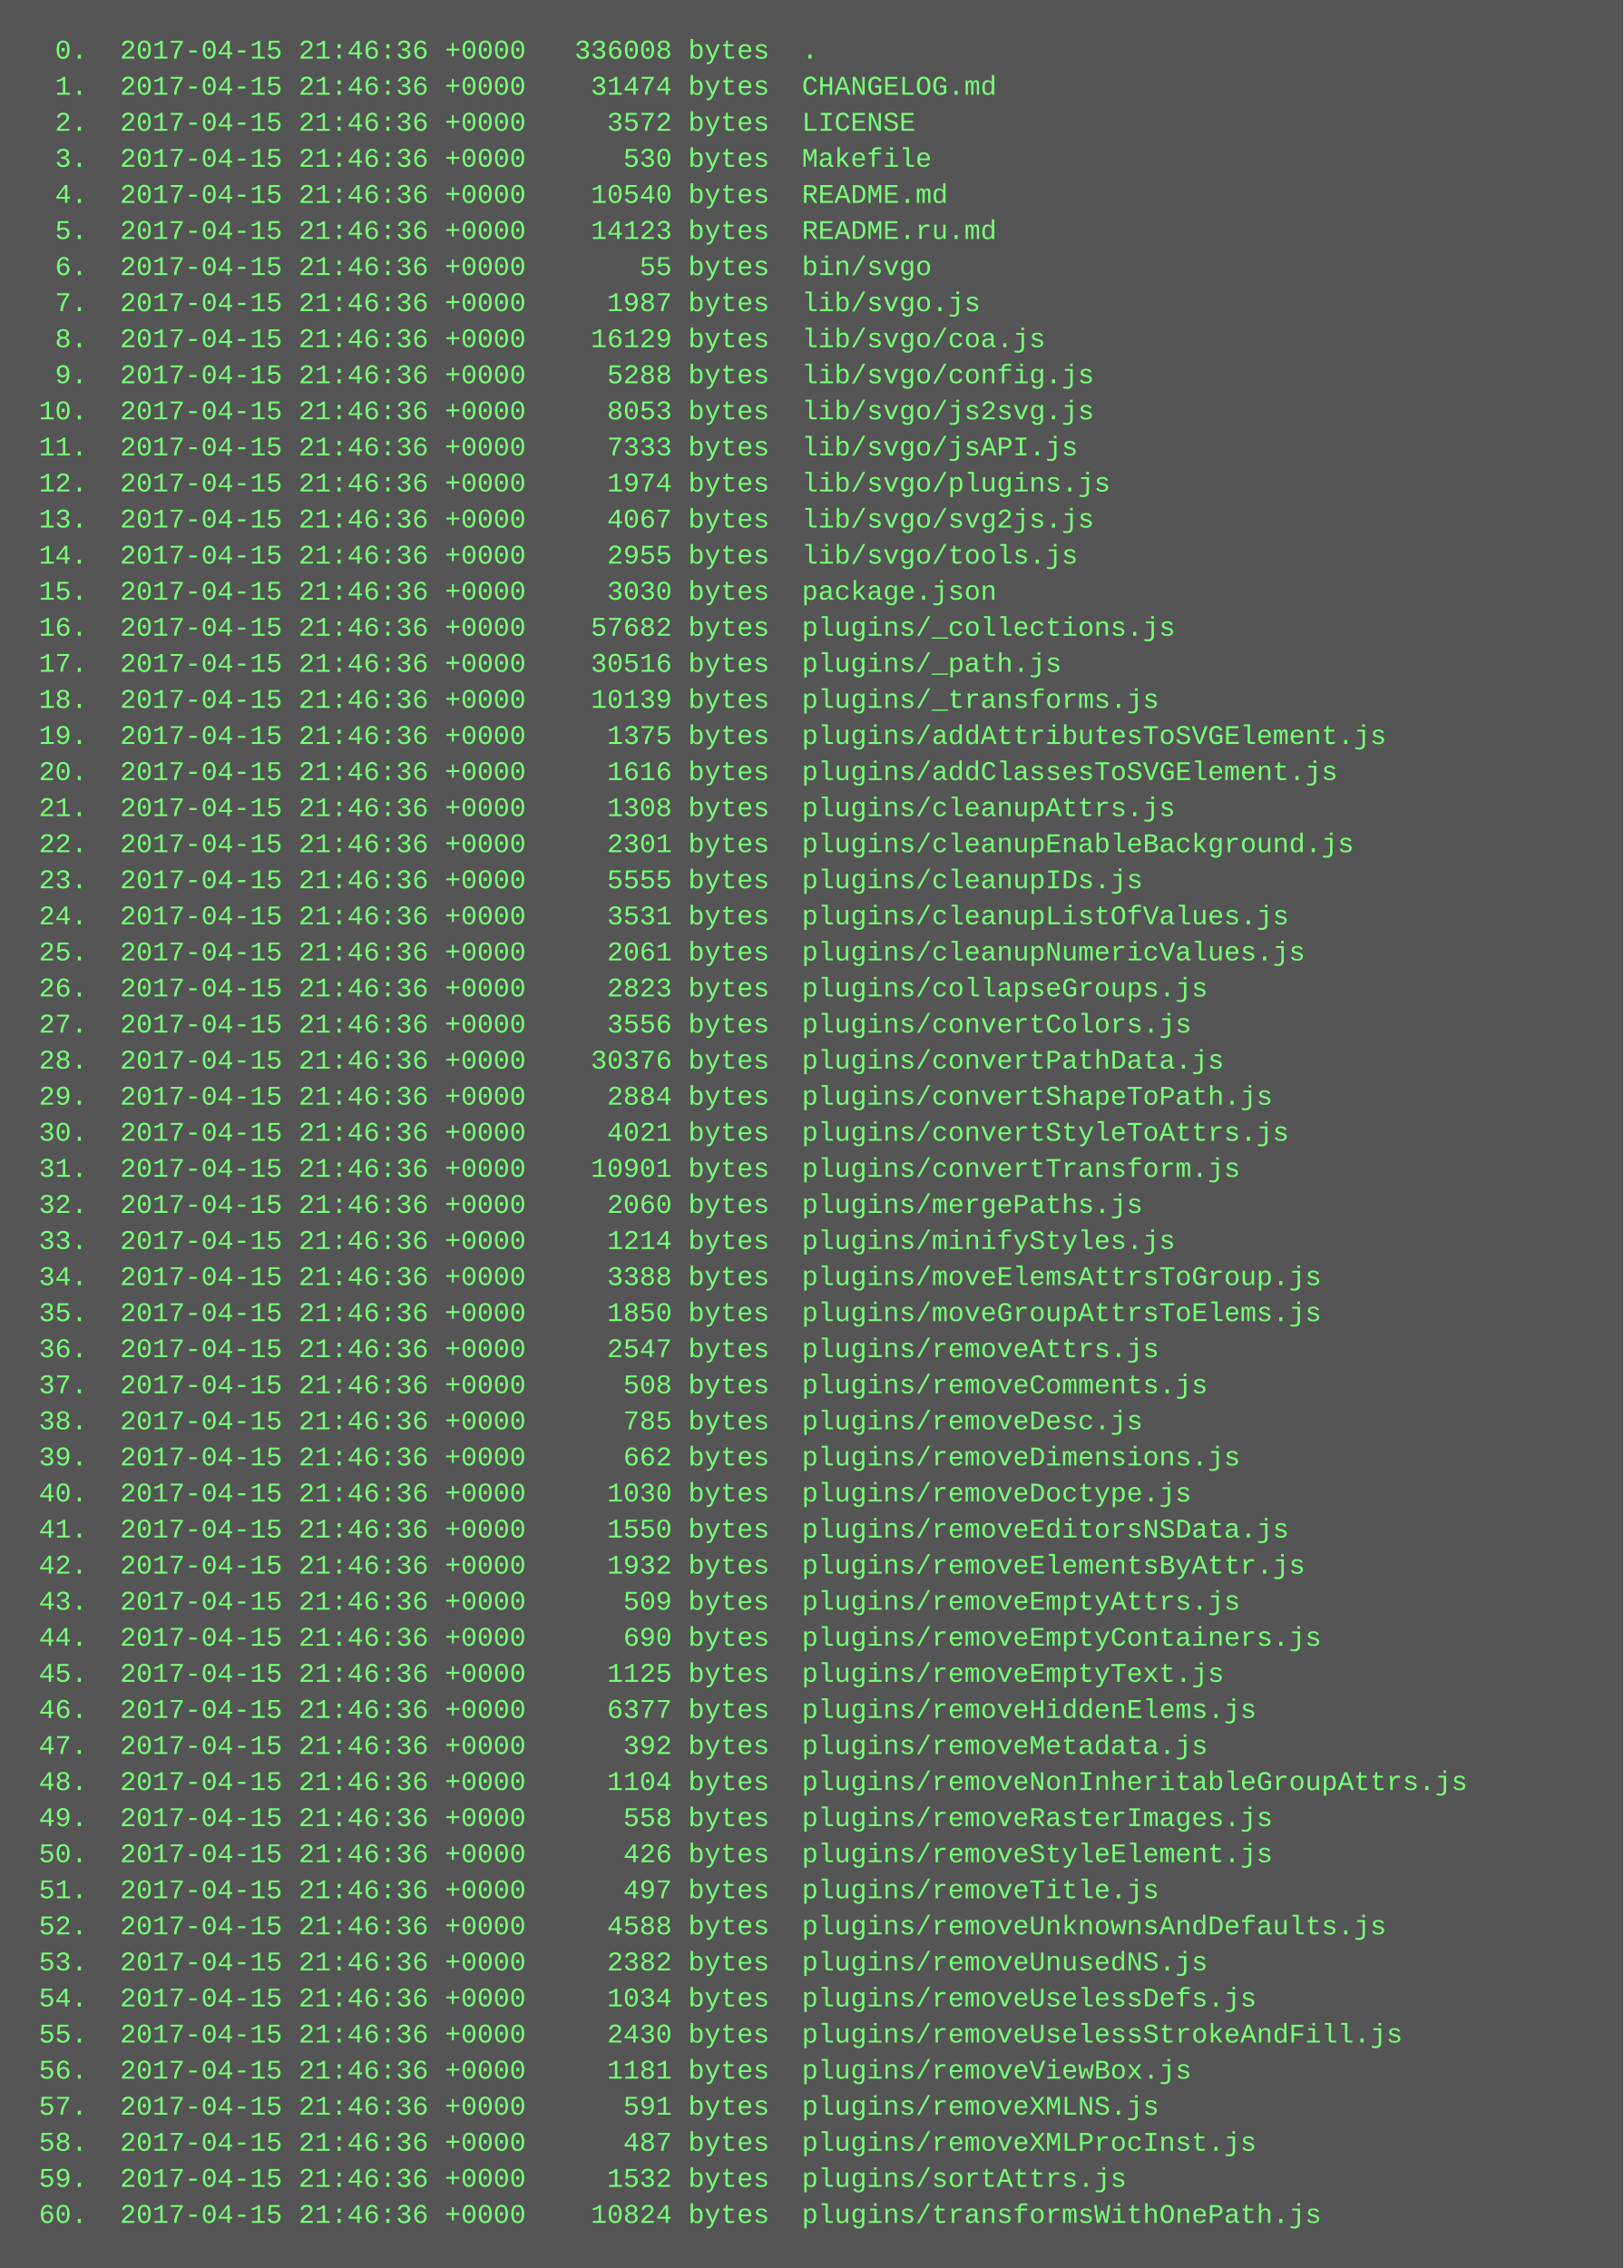
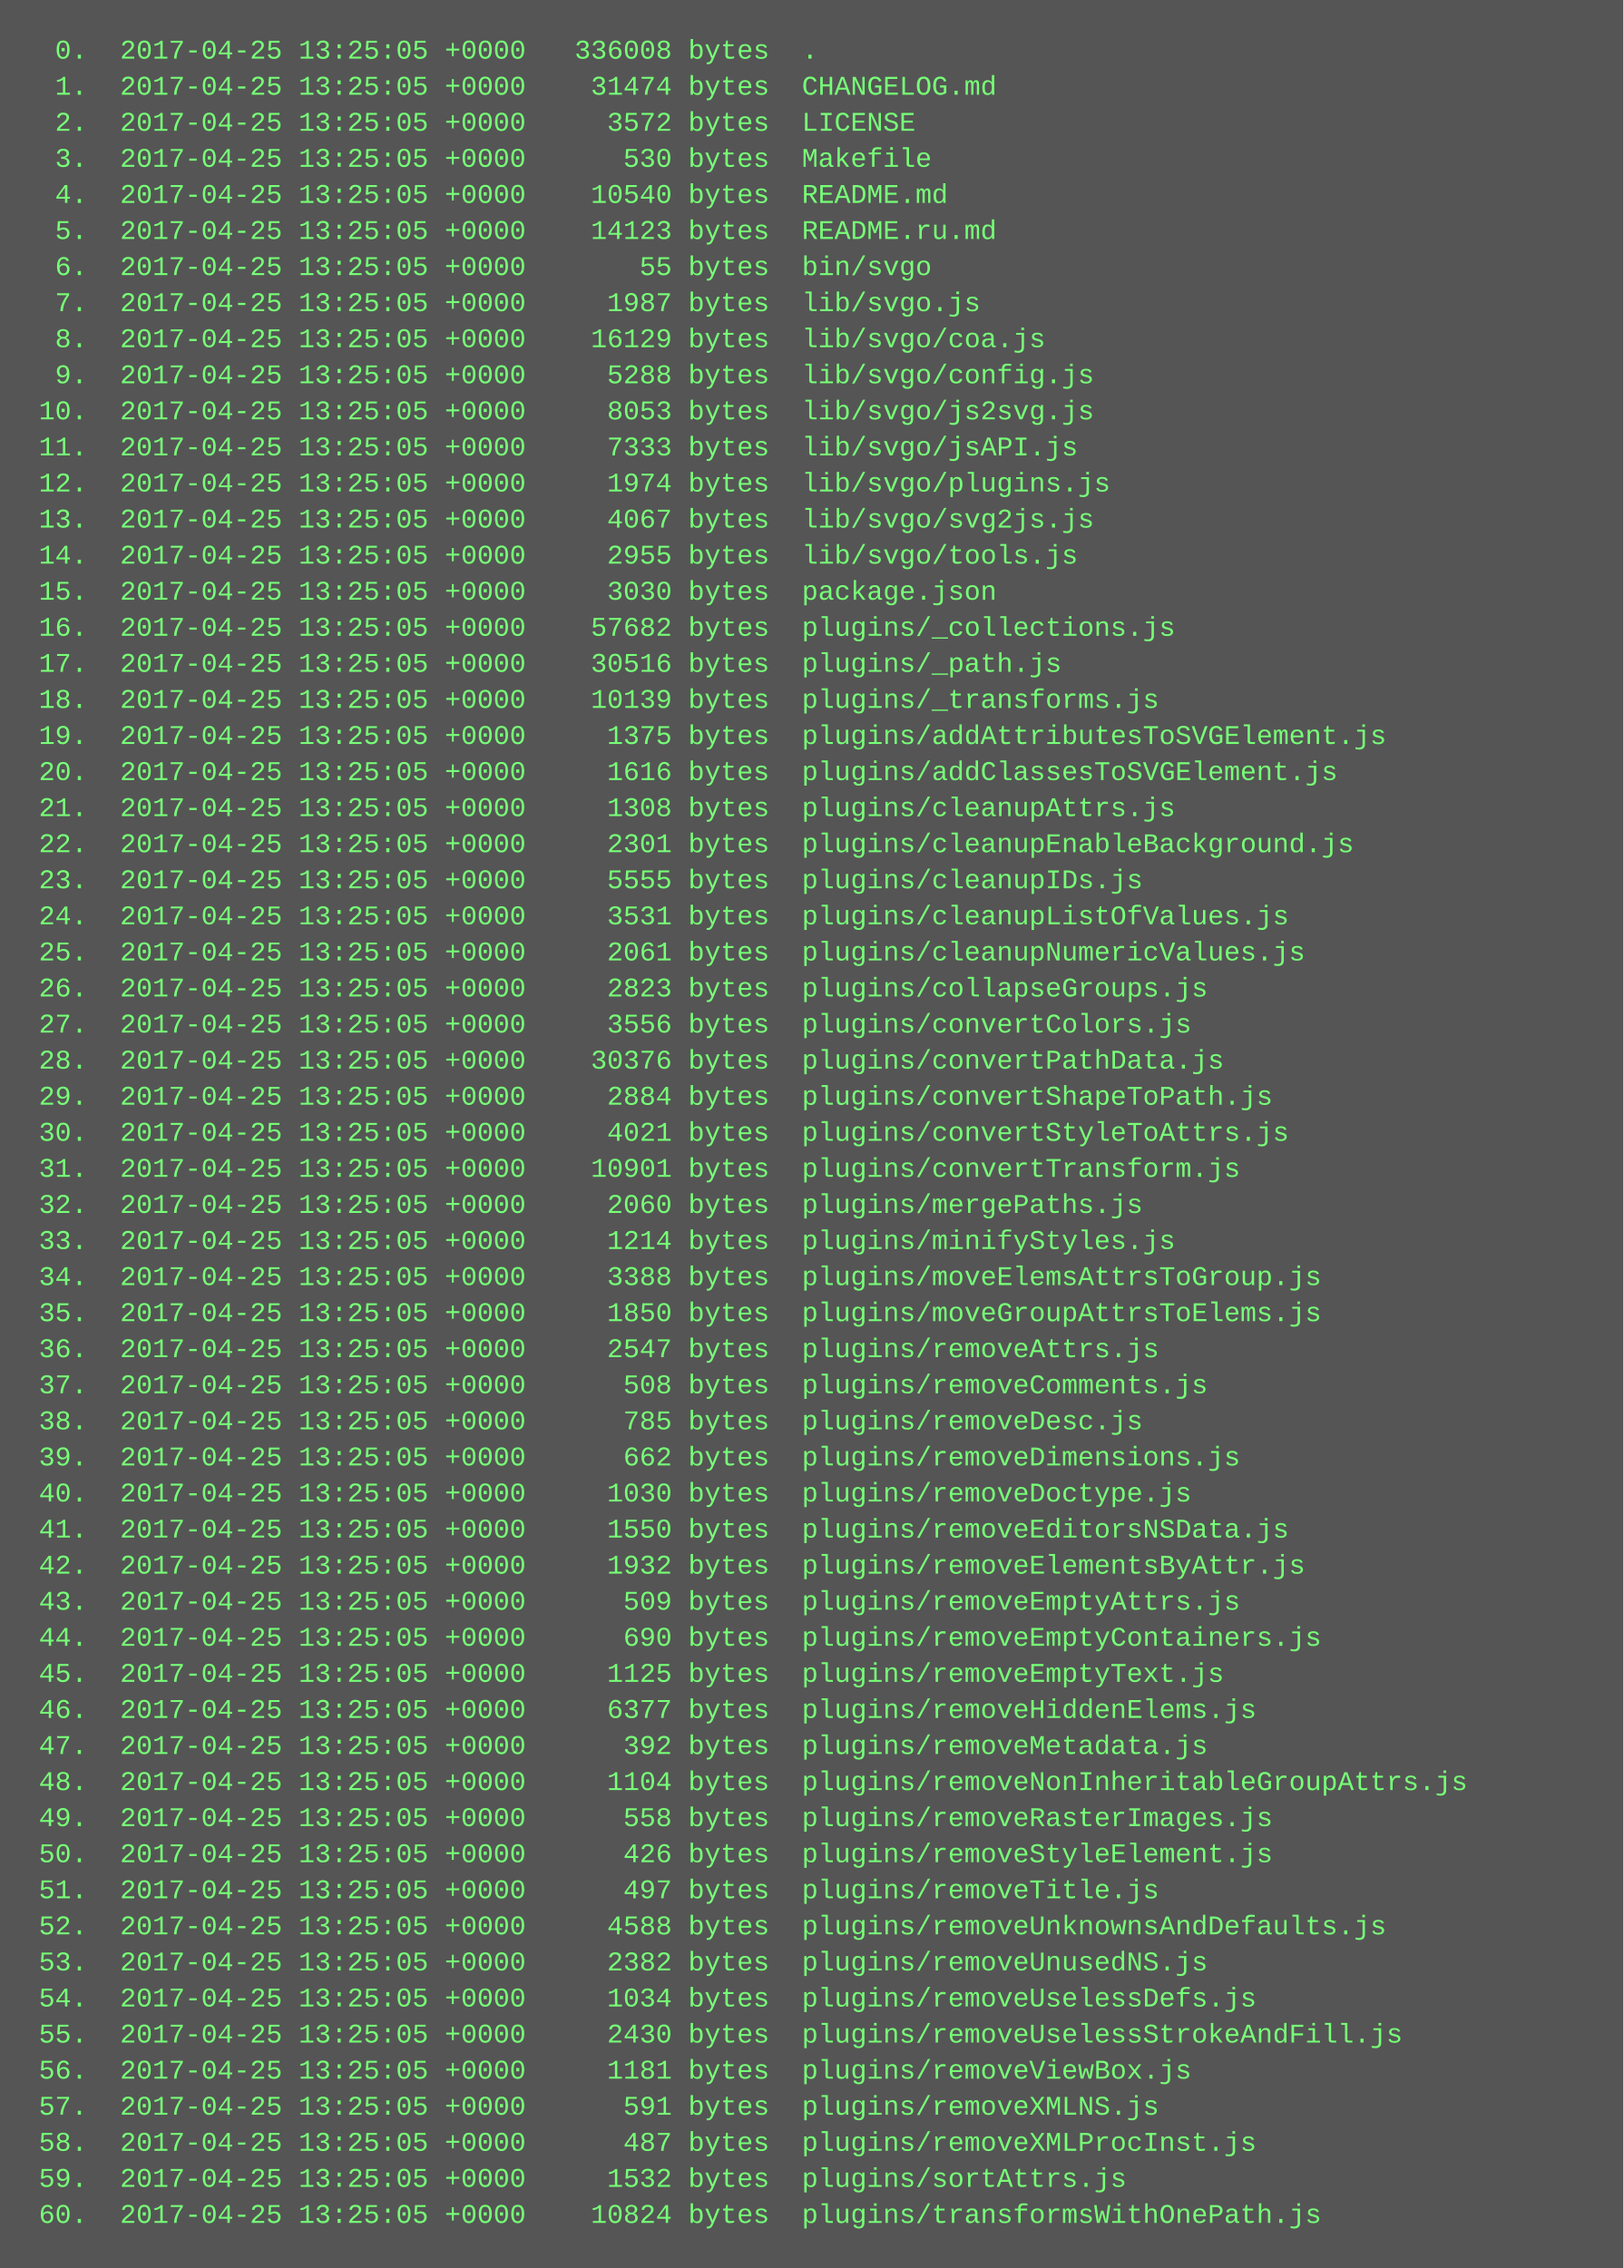
<svg xmlns="http://www.w3.org/2000/svg" height="1006" width="720">
  <rect height="1006" fill="#555" width="720" />
  <text fill="#7f7" font-family="Courier New" font-size="12" xml:space="preserve">
-     <tspan x="10" y="26">  0.  2017-04-15 21:46:36 +0000   336008 bytes  .</tspan>
-     <tspan x="10" y="42">  1.  2017-04-15 21:46:36 +0000    31474 bytes  CHANGELOG.md</tspan>
-     <tspan x="10" y="58">  2.  2017-04-15 21:46:36 +0000     3572 bytes  LICENSE</tspan>
-     <tspan x="10" y="74">  3.  2017-04-15 21:46:36 +0000      530 bytes  Makefile</tspan>
-     <tspan x="10" y="90">  4.  2017-04-15 21:46:36 +0000    10540 bytes  README.md</tspan>
-     <tspan x="10" y="106">  5.  2017-04-15 21:46:36 +0000    14123 bytes  README.ru.md</tspan>
-     <tspan x="10" y="122">  6.  2017-04-15 21:46:36 +0000       55 bytes  bin/svgo</tspan>
-     <tspan x="10" y="138">  7.  2017-04-15 21:46:36 +0000     1987 bytes  lib/svgo.js</tspan>
-     <tspan x="10" y="154">  8.  2017-04-15 21:46:36 +0000    16129 bytes  lib/svgo/coa.js</tspan>
-     <tspan x="10" y="170">  9.  2017-04-15 21:46:36 +0000     5288 bytes  lib/svgo/config.js</tspan>
-     <tspan x="10" y="186"> 10.  2017-04-15 21:46:36 +0000     8053 bytes  lib/svgo/js2svg.js</tspan>
-     <tspan x="10" y="202"> 11.  2017-04-15 21:46:36 +0000     7333 bytes  lib/svgo/jsAPI.js</tspan>
-     <tspan x="10" y="218"> 12.  2017-04-15 21:46:36 +0000     1974 bytes  lib/svgo/plugins.js</tspan>
-     <tspan x="10" y="234"> 13.  2017-04-15 21:46:36 +0000     4067 bytes  lib/svgo/svg2js.js</tspan>
-     <tspan x="10" y="250"> 14.  2017-04-15 21:46:36 +0000     2955 bytes  lib/svgo/tools.js</tspan>
-     <tspan x="10" y="266"> 15.  2017-04-15 21:46:36 +0000     3030 bytes  package.json</tspan>
-     <tspan x="10" y="282"> 16.  2017-04-15 21:46:36 +0000    57682 bytes  plugins/_collections.js</tspan>
-     <tspan x="10" y="298"> 17.  2017-04-15 21:46:36 +0000    30516 bytes  plugins/_path.js</tspan>
-     <tspan x="10" y="314"> 18.  2017-04-15 21:46:36 +0000    10139 bytes  plugins/_transforms.js</tspan>
-     <tspan x="10" y="330"> 19.  2017-04-15 21:46:36 +0000     1375 bytes  plugins/addAttributesToSVGElement.js</tspan>
-     <tspan x="10" y="346"> 20.  2017-04-15 21:46:36 +0000     1616 bytes  plugins/addClassesToSVGElement.js</tspan>
-     <tspan x="10" y="362"> 21.  2017-04-15 21:46:36 +0000     1308 bytes  plugins/cleanupAttrs.js</tspan>
-     <tspan x="10" y="378"> 22.  2017-04-15 21:46:36 +0000     2301 bytes  plugins/cleanupEnableBackground.js</tspan>
-     <tspan x="10" y="394"> 23.  2017-04-15 21:46:36 +0000     5555 bytes  plugins/cleanupIDs.js</tspan>
-     <tspan x="10" y="410"> 24.  2017-04-15 21:46:36 +0000     3531 bytes  plugins/cleanupListOfValues.js</tspan>
-     <tspan x="10" y="426"> 25.  2017-04-15 21:46:36 +0000     2061 bytes  plugins/cleanupNumericValues.js</tspan>
-     <tspan x="10" y="442"> 26.  2017-04-15 21:46:36 +0000     2823 bytes  plugins/collapseGroups.js</tspan>
-     <tspan x="10" y="458"> 27.  2017-04-15 21:46:36 +0000     3556 bytes  plugins/convertColors.js</tspan>
-     <tspan x="10" y="474"> 28.  2017-04-15 21:46:36 +0000    30376 bytes  plugins/convertPathData.js</tspan>
-     <tspan x="10" y="490"> 29.  2017-04-15 21:46:36 +0000     2884 bytes  plugins/convertShapeToPath.js</tspan>
-     <tspan x="10" y="506"> 30.  2017-04-15 21:46:36 +0000     4021 bytes  plugins/convertStyleToAttrs.js</tspan>
-     <tspan x="10" y="522"> 31.  2017-04-15 21:46:36 +0000    10901 bytes  plugins/convertTransform.js</tspan>
-     <tspan x="10" y="538"> 32.  2017-04-15 21:46:36 +0000     2060 bytes  plugins/mergePaths.js</tspan>
-     <tspan x="10" y="554"> 33.  2017-04-15 21:46:36 +0000     1214 bytes  plugins/minifyStyles.js</tspan>
-     <tspan x="10" y="570"> 34.  2017-04-15 21:46:36 +0000     3388 bytes  plugins/moveElemsAttrsToGroup.js</tspan>
-     <tspan x="10" y="586"> 35.  2017-04-15 21:46:36 +0000     1850 bytes  plugins/moveGroupAttrsToElems.js</tspan>
-     <tspan x="10" y="602"> 36.  2017-04-15 21:46:36 +0000     2547 bytes  plugins/removeAttrs.js</tspan>
-     <tspan x="10" y="618"> 37.  2017-04-15 21:46:36 +0000      508 bytes  plugins/removeComments.js</tspan>
-     <tspan x="10" y="634"> 38.  2017-04-15 21:46:36 +0000      785 bytes  plugins/removeDesc.js</tspan>
-     <tspan x="10" y="650"> 39.  2017-04-15 21:46:36 +0000      662 bytes  plugins/removeDimensions.js</tspan>
-     <tspan x="10" y="666"> 40.  2017-04-15 21:46:36 +0000     1030 bytes  plugins/removeDoctype.js</tspan>
-     <tspan x="10" y="682"> 41.  2017-04-15 21:46:36 +0000     1550 bytes  plugins/removeEditorsNSData.js</tspan>
-     <tspan x="10" y="698"> 42.  2017-04-15 21:46:36 +0000     1932 bytes  plugins/removeElementsByAttr.js</tspan>
-     <tspan x="10" y="714"> 43.  2017-04-15 21:46:36 +0000      509 bytes  plugins/removeEmptyAttrs.js</tspan>
-     <tspan x="10" y="730"> 44.  2017-04-15 21:46:36 +0000      690 bytes  plugins/removeEmptyContainers.js</tspan>
-     <tspan x="10" y="746"> 45.  2017-04-15 21:46:36 +0000     1125 bytes  plugins/removeEmptyText.js</tspan>
-     <tspan x="10" y="762"> 46.  2017-04-15 21:46:36 +0000     6377 bytes  plugins/removeHiddenElems.js</tspan>
-     <tspan x="10" y="778"> 47.  2017-04-15 21:46:36 +0000      392 bytes  plugins/removeMetadata.js</tspan>
-     <tspan x="10" y="794"> 48.  2017-04-15 21:46:36 +0000     1104 bytes  plugins/removeNonInheritableGroupAttrs.js</tspan>
-     <tspan x="10" y="810"> 49.  2017-04-15 21:46:36 +0000      558 bytes  plugins/removeRasterImages.js</tspan>
-     <tspan x="10" y="826"> 50.  2017-04-15 21:46:36 +0000      426 bytes  plugins/removeStyleElement.js</tspan>
-     <tspan x="10" y="842"> 51.  2017-04-15 21:46:36 +0000      497 bytes  plugins/removeTitle.js</tspan>
-     <tspan x="10" y="858"> 52.  2017-04-15 21:46:36 +0000     4588 bytes  plugins/removeUnknownsAndDefaults.js</tspan>
-     <tspan x="10" y="874"> 53.  2017-04-15 21:46:36 +0000     2382 bytes  plugins/removeUnusedNS.js</tspan>
-     <tspan x="10" y="890"> 54.  2017-04-15 21:46:36 +0000     1034 bytes  plugins/removeUselessDefs.js</tspan>
-     <tspan x="10" y="906"> 55.  2017-04-15 21:46:36 +0000     2430 bytes  plugins/removeUselessStrokeAndFill.js</tspan>
-     <tspan x="10" y="922"> 56.  2017-04-15 21:46:36 +0000     1181 bytes  plugins/removeViewBox.js</tspan>
-     <tspan x="10" y="938"> 57.  2017-04-15 21:46:36 +0000      591 bytes  plugins/removeXMLNS.js</tspan>
-     <tspan x="10" y="954"> 58.  2017-04-15 21:46:36 +0000      487 bytes  plugins/removeXMLProcInst.js</tspan>
-     <tspan x="10" y="970"> 59.  2017-04-15 21:46:36 +0000     1532 bytes  plugins/sortAttrs.js</tspan>
-     <tspan x="10" y="986"> 60.  2017-04-15 21:46:36 +0000    10824 bytes  plugins/transformsWithOnePath.js</tspan>
+     <tspan x="10" y="26">  0.  2017-04-25 13:25:05 +0000   336008 bytes  .</tspan>
+     <tspan x="10" y="42">  1.  2017-04-25 13:25:05 +0000    31474 bytes  CHANGELOG.md</tspan>
+     <tspan x="10" y="58">  2.  2017-04-25 13:25:05 +0000     3572 bytes  LICENSE</tspan>
+     <tspan x="10" y="74">  3.  2017-04-25 13:25:05 +0000      530 bytes  Makefile</tspan>
+     <tspan x="10" y="90">  4.  2017-04-25 13:25:05 +0000    10540 bytes  README.md</tspan>
+     <tspan x="10" y="106">  5.  2017-04-25 13:25:05 +0000    14123 bytes  README.ru.md</tspan>
+     <tspan x="10" y="122">  6.  2017-04-25 13:25:05 +0000       55 bytes  bin/svgo</tspan>
+     <tspan x="10" y="138">  7.  2017-04-25 13:25:05 +0000     1987 bytes  lib/svgo.js</tspan>
+     <tspan x="10" y="154">  8.  2017-04-25 13:25:05 +0000    16129 bytes  lib/svgo/coa.js</tspan>
+     <tspan x="10" y="170">  9.  2017-04-25 13:25:05 +0000     5288 bytes  lib/svgo/config.js</tspan>
+     <tspan x="10" y="186"> 10.  2017-04-25 13:25:05 +0000     8053 bytes  lib/svgo/js2svg.js</tspan>
+     <tspan x="10" y="202"> 11.  2017-04-25 13:25:05 +0000     7333 bytes  lib/svgo/jsAPI.js</tspan>
+     <tspan x="10" y="218"> 12.  2017-04-25 13:25:05 +0000     1974 bytes  lib/svgo/plugins.js</tspan>
+     <tspan x="10" y="234"> 13.  2017-04-25 13:25:05 +0000     4067 bytes  lib/svgo/svg2js.js</tspan>
+     <tspan x="10" y="250"> 14.  2017-04-25 13:25:05 +0000     2955 bytes  lib/svgo/tools.js</tspan>
+     <tspan x="10" y="266"> 15.  2017-04-25 13:25:05 +0000     3030 bytes  package.json</tspan>
+     <tspan x="10" y="282"> 16.  2017-04-25 13:25:05 +0000    57682 bytes  plugins/_collections.js</tspan>
+     <tspan x="10" y="298"> 17.  2017-04-25 13:25:05 +0000    30516 bytes  plugins/_path.js</tspan>
+     <tspan x="10" y="314"> 18.  2017-04-25 13:25:05 +0000    10139 bytes  plugins/_transforms.js</tspan>
+     <tspan x="10" y="330"> 19.  2017-04-25 13:25:05 +0000     1375 bytes  plugins/addAttributesToSVGElement.js</tspan>
+     <tspan x="10" y="346"> 20.  2017-04-25 13:25:05 +0000     1616 bytes  plugins/addClassesToSVGElement.js</tspan>
+     <tspan x="10" y="362"> 21.  2017-04-25 13:25:05 +0000     1308 bytes  plugins/cleanupAttrs.js</tspan>
+     <tspan x="10" y="378"> 22.  2017-04-25 13:25:05 +0000     2301 bytes  plugins/cleanupEnableBackground.js</tspan>
+     <tspan x="10" y="394"> 23.  2017-04-25 13:25:05 +0000     5555 bytes  plugins/cleanupIDs.js</tspan>
+     <tspan x="10" y="410"> 24.  2017-04-25 13:25:05 +0000     3531 bytes  plugins/cleanupListOfValues.js</tspan>
+     <tspan x="10" y="426"> 25.  2017-04-25 13:25:05 +0000     2061 bytes  plugins/cleanupNumericValues.js</tspan>
+     <tspan x="10" y="442"> 26.  2017-04-25 13:25:05 +0000     2823 bytes  plugins/collapseGroups.js</tspan>
+     <tspan x="10" y="458"> 27.  2017-04-25 13:25:05 +0000     3556 bytes  plugins/convertColors.js</tspan>
+     <tspan x="10" y="474"> 28.  2017-04-25 13:25:05 +0000    30376 bytes  plugins/convertPathData.js</tspan>
+     <tspan x="10" y="490"> 29.  2017-04-25 13:25:05 +0000     2884 bytes  plugins/convertShapeToPath.js</tspan>
+     <tspan x="10" y="506"> 30.  2017-04-25 13:25:05 +0000     4021 bytes  plugins/convertStyleToAttrs.js</tspan>
+     <tspan x="10" y="522"> 31.  2017-04-25 13:25:05 +0000    10901 bytes  plugins/convertTransform.js</tspan>
+     <tspan x="10" y="538"> 32.  2017-04-25 13:25:05 +0000     2060 bytes  plugins/mergePaths.js</tspan>
+     <tspan x="10" y="554"> 33.  2017-04-25 13:25:05 +0000     1214 bytes  plugins/minifyStyles.js</tspan>
+     <tspan x="10" y="570"> 34.  2017-04-25 13:25:05 +0000     3388 bytes  plugins/moveElemsAttrsToGroup.js</tspan>
+     <tspan x="10" y="586"> 35.  2017-04-25 13:25:05 +0000     1850 bytes  plugins/moveGroupAttrsToElems.js</tspan>
+     <tspan x="10" y="602"> 36.  2017-04-25 13:25:05 +0000     2547 bytes  plugins/removeAttrs.js</tspan>
+     <tspan x="10" y="618"> 37.  2017-04-25 13:25:05 +0000      508 bytes  plugins/removeComments.js</tspan>
+     <tspan x="10" y="634"> 38.  2017-04-25 13:25:05 +0000      785 bytes  plugins/removeDesc.js</tspan>
+     <tspan x="10" y="650"> 39.  2017-04-25 13:25:05 +0000      662 bytes  plugins/removeDimensions.js</tspan>
+     <tspan x="10" y="666"> 40.  2017-04-25 13:25:05 +0000     1030 bytes  plugins/removeDoctype.js</tspan>
+     <tspan x="10" y="682"> 41.  2017-04-25 13:25:05 +0000     1550 bytes  plugins/removeEditorsNSData.js</tspan>
+     <tspan x="10" y="698"> 42.  2017-04-25 13:25:05 +0000     1932 bytes  plugins/removeElementsByAttr.js</tspan>
+     <tspan x="10" y="714"> 43.  2017-04-25 13:25:05 +0000      509 bytes  plugins/removeEmptyAttrs.js</tspan>
+     <tspan x="10" y="730"> 44.  2017-04-25 13:25:05 +0000      690 bytes  plugins/removeEmptyContainers.js</tspan>
+     <tspan x="10" y="746"> 45.  2017-04-25 13:25:05 +0000     1125 bytes  plugins/removeEmptyText.js</tspan>
+     <tspan x="10" y="762"> 46.  2017-04-25 13:25:05 +0000     6377 bytes  plugins/removeHiddenElems.js</tspan>
+     <tspan x="10" y="778"> 47.  2017-04-25 13:25:05 +0000      392 bytes  plugins/removeMetadata.js</tspan>
+     <tspan x="10" y="794"> 48.  2017-04-25 13:25:05 +0000     1104 bytes  plugins/removeNonInheritableGroupAttrs.js</tspan>
+     <tspan x="10" y="810"> 49.  2017-04-25 13:25:05 +0000      558 bytes  plugins/removeRasterImages.js</tspan>
+     <tspan x="10" y="826"> 50.  2017-04-25 13:25:05 +0000      426 bytes  plugins/removeStyleElement.js</tspan>
+     <tspan x="10" y="842"> 51.  2017-04-25 13:25:05 +0000      497 bytes  plugins/removeTitle.js</tspan>
+     <tspan x="10" y="858"> 52.  2017-04-25 13:25:05 +0000     4588 bytes  plugins/removeUnknownsAndDefaults.js</tspan>
+     <tspan x="10" y="874"> 53.  2017-04-25 13:25:05 +0000     2382 bytes  plugins/removeUnusedNS.js</tspan>
+     <tspan x="10" y="890"> 54.  2017-04-25 13:25:05 +0000     1034 bytes  plugins/removeUselessDefs.js</tspan>
+     <tspan x="10" y="906"> 55.  2017-04-25 13:25:05 +0000     2430 bytes  plugins/removeUselessStrokeAndFill.js</tspan>
+     <tspan x="10" y="922"> 56.  2017-04-25 13:25:05 +0000     1181 bytes  plugins/removeViewBox.js</tspan>
+     <tspan x="10" y="938"> 57.  2017-04-25 13:25:05 +0000      591 bytes  plugins/removeXMLNS.js</tspan>
+     <tspan x="10" y="954"> 58.  2017-04-25 13:25:05 +0000      487 bytes  plugins/removeXMLProcInst.js</tspan>
+     <tspan x="10" y="970"> 59.  2017-04-25 13:25:05 +0000     1532 bytes  plugins/sortAttrs.js</tspan>
+     <tspan x="10" y="986"> 60.  2017-04-25 13:25:05 +0000    10824 bytes  plugins/transformsWithOnePath.js</tspan>
  </text>
</svg>
